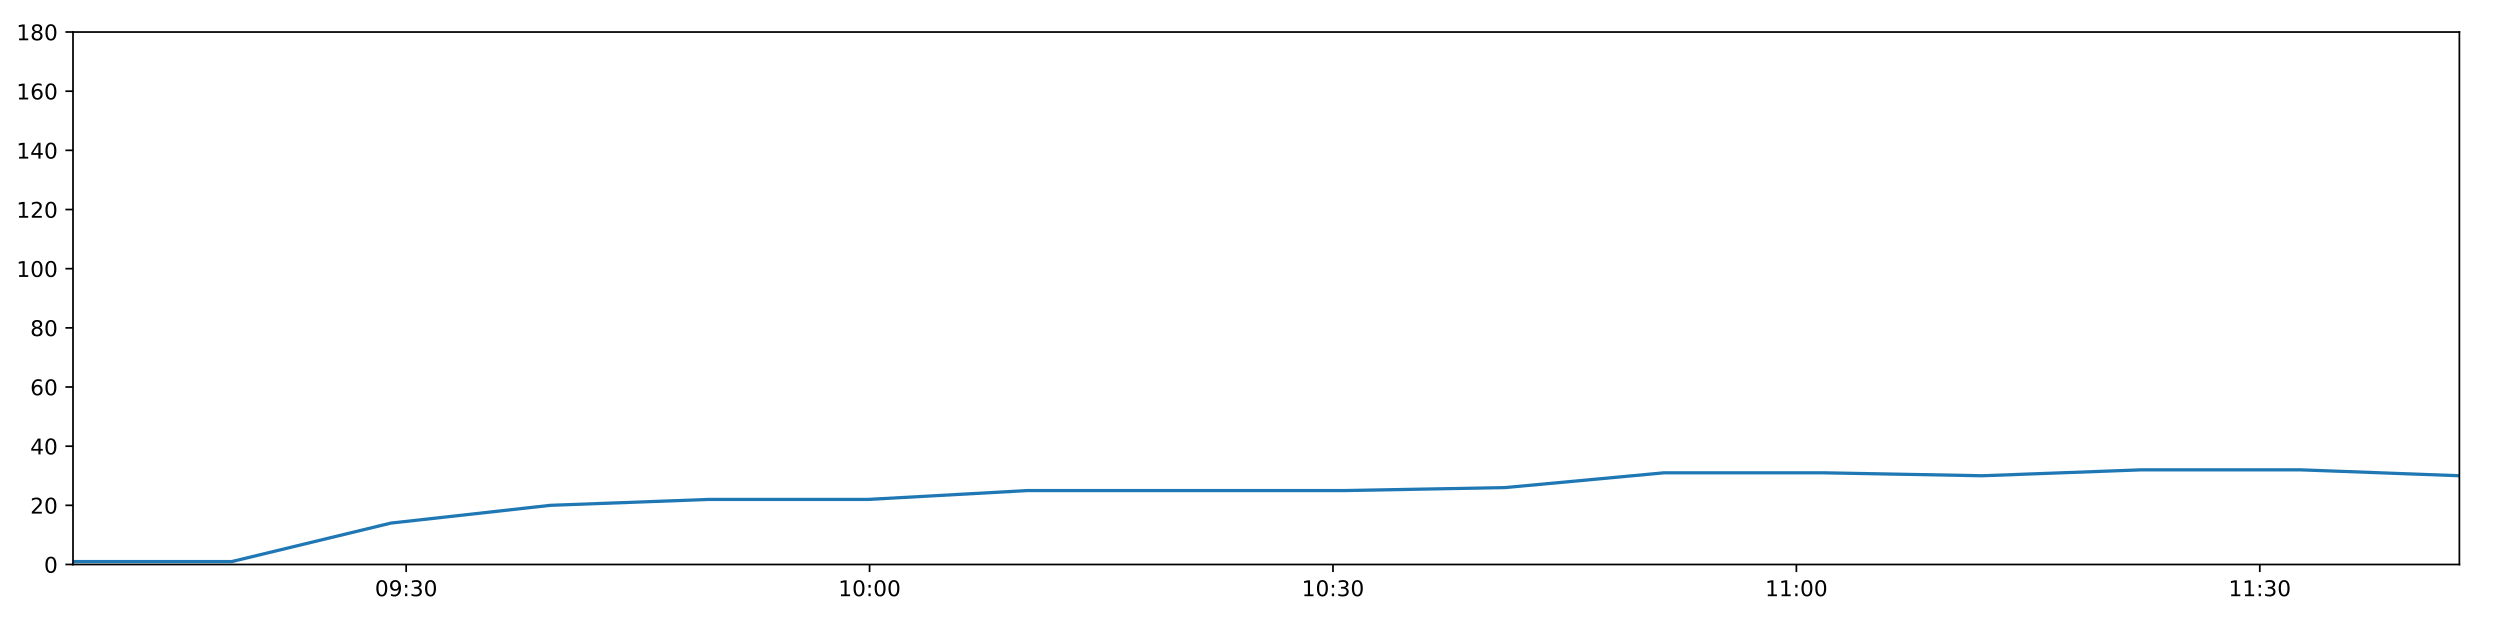
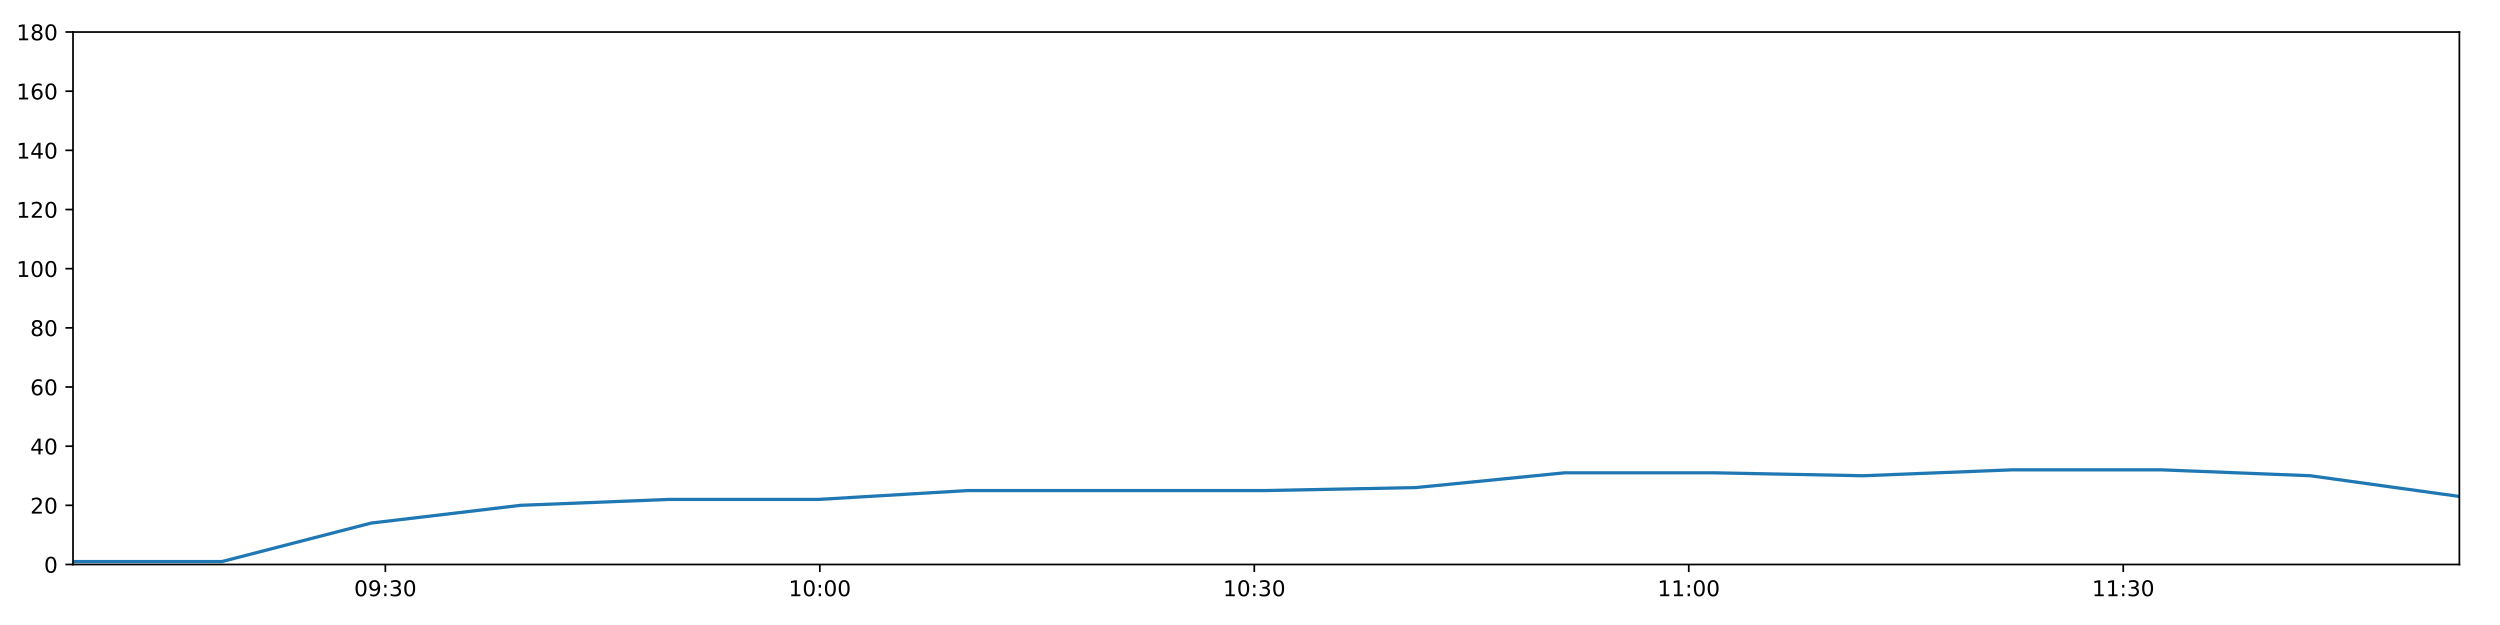
<svg xmlns="http://www.w3.org/2000/svg" xmlns:xlink="http://www.w3.org/1999/xlink" height="288pt" version="1.1" viewBox="0 0 1152 288" width="1152pt">
  <defs>
    <style type="text/css">
*{stroke-linecap:butt;stroke-linejoin:round;}
  </style>
  </defs>
  <g id="figure_1">
    <g id="patch_1">
      <path d="M 0 288  L 1152 288  L 1152 0  L 0 0  z " style="fill:#ffffff;" />
    </g>
    <g id="axes_1">
      <g id="patch_2">
        <path d="M 33.64 260.12  L 1133.28 260.12  L 1133.28 14.76  L 33.64 14.76  z " style="fill:#ffffff;" />
      </g>
      <g id="matplotlib.axis_1">
        <g id="xtick_1">
          <g id="line2d_1">
            <defs>
-               <path d="M 0 0  L 0 3.5  " id="m19a7cba880" style="stroke:#000000;stroke-width:0.8;" />
-             </defs>
-             <g>
-               <use style="stroke:#000000;stroke-width:0.8;" x="187.158" xlink:href="#m19a7cba880" y="260.12" />
+               <path d="M 0 0  L 0 3.5  " id="m0e8079f25c" style="stroke:#000000;stroke-width:0.8;" />
+             </defs>
+             <g>
+               <use style="stroke:#000000;stroke-width:0.8;" x="177.572" xlink:href="#m0e8079f25c" y="260.12" />
            </g>
          </g>
          <g id="text_1">
            <defs>
              <path d="M 31.781 66.406  Q 24.172 66.406 20.328 58.906  Q 16.5 51.422 16.5 36.375  Q 16.5 21.391 20.328 13.891  Q 24.172 6.391 31.781 6.391  Q 39.453 6.391 43.281 13.891  Q 47.125 21.391 47.125 36.375  Q 47.125 51.422 43.281 58.906  Q 39.453 66.406 31.781 66.406  z M 31.781 74.219  Q 44.047 74.219 50.516 64.516  Q 56.984 54.828 56.984 36.375  Q 56.984 17.969 50.516 8.266  Q 44.047 -1.422 31.781 -1.422  Q 19.531 -1.422 13.062 8.266  Q 6.594 17.969 6.594 36.375  Q 6.594 54.828 13.062 64.516  Q 19.531 74.219 31.781 74.219  z " id="DejaVuSans-48" />
              <path d="M 10.984 1.516  L 10.984 10.5  Q 14.703 8.734 18.5 7.812  Q 22.312 6.891 25.984 6.891  Q 35.75 6.891 40.891 13.453  Q 46.047 20.016 46.781 33.406  Q 43.953 29.203 39.594 26.953  Q 35.25 24.703 29.984 24.703  Q 19.047 24.703 12.672 31.312  Q 6.297 37.938 6.297 49.422  Q 6.297 60.641 12.938 67.422  Q 19.578 74.219 30.609 74.219  Q 43.266 74.219 49.922 64.516  Q 56.594 54.828 56.594 36.375  Q 56.594 19.141 48.406 8.859  Q 40.234 -1.422 26.422 -1.422  Q 22.703 -1.422 18.891 -0.688  Q 15.094 0.047 10.984 1.516  z M 30.609 32.422  Q 37.25 32.422 41.125 36.953  Q 45.016 41.5 45.016 49.422  Q 45.016 57.281 41.125 61.844  Q 37.25 66.406 30.609 66.406  Q 23.969 66.406 20.094 61.844  Q 16.219 57.281 16.219 49.422  Q 16.219 41.5 20.094 36.953  Q 23.969 32.422 30.609 32.422  z " id="DejaVuSans-57" />
              <path d="M 11.719 12.406  L 22.016 12.406  L 22.016 0  L 11.719 0  z M 11.719 51.703  L 22.016 51.703  L 22.016 39.312  L 11.719 39.312  z " id="DejaVuSans-58" />
              <path d="M 40.578 39.312  Q 47.656 37.797 51.625 33  Q 55.609 28.219 55.609 21.188  Q 55.609 10.406 48.188 4.484  Q 40.766 -1.422 27.094 -1.422  Q 22.516 -1.422 17.656 -0.516  Q 12.797 0.391 7.625 2.203  L 7.625 11.719  Q 11.719 9.328 16.594 8.109  Q 21.484 6.891 26.812 6.891  Q 36.078 6.891 40.938 10.547  Q 45.797 14.203 45.797 21.188  Q 45.797 27.641 41.281 31.266  Q 36.766 34.906 28.719 34.906  L 20.219 34.906  L 20.219 43.016  L 29.109 43.016  Q 36.375 43.016 40.234 45.922  Q 44.094 48.828 44.094 54.297  Q 44.094 59.906 40.109 62.906  Q 36.141 65.922 28.719 65.922  Q 24.656 65.922 20.016 65.031  Q 15.375 64.156 9.812 62.312  L 9.812 71.094  Q 15.438 72.656 20.344 73.438  Q 25.25 74.219 29.594 74.219  Q 40.828 74.219 47.359 69.109  Q 53.906 64.016 53.906 55.328  Q 53.906 49.266 50.438 45.094  Q 46.969 40.922 40.578 39.312  z " id="DejaVuSans-51" />
            </defs>
-             <g transform="translate(172.7489 274.7184)scale(0.1 -0.1)">
+             <g transform="translate(163.1625 274.7184)scale(0.1 -0.1)">
              <use xlink:href="#DejaVuSans-48" />
              <use x="63.623" xlink:href="#DejaVuSans-57" />
              <use x="127.246" xlink:href="#DejaVuSans-58" />
              <use x="160.938" xlink:href="#DejaVuSans-51" />
              <use x="224.561" xlink:href="#DejaVuSans-48" />
            </g>
          </g>
        </g>
        <g id="xtick_2">
          <g id="line2d_2">
            <g>
-               <use style="stroke:#000000;stroke-width:0.8;" x="400.697" xlink:href="#m19a7cba880" y="260.12" />
+               <use style="stroke:#000000;stroke-width:0.8;" x="377.776" xlink:href="#m0e8079f25c" y="260.12" />
            </g>
          </g>
          <g id="text_2">
            <defs>
              <path d="M 12.406 8.297  L 28.516 8.297  L 28.516 63.922  L 10.984 60.406  L 10.984 69.391  L 28.422 72.906  L 38.281 72.906  L 38.281 8.297  L 54.391 8.297  L 54.391 0  L 12.406 0  z " id="DejaVuSans-49" />
            </defs>
-             <g transform="translate(386.2871 274.7184)scale(0.1 -0.1)">
+             <g transform="translate(363.3664 274.7184)scale(0.1 -0.1)">
              <use xlink:href="#DejaVuSans-49" />
              <use x="63.623" xlink:href="#DejaVuSans-48" />
              <use x="127.246" xlink:href="#DejaVuSans-58" />
              <use x="160.938" xlink:href="#DejaVuSans-48" />
              <use x="224.561" xlink:href="#DejaVuSans-48" />
            </g>
          </g>
        </g>
        <g id="xtick_3">
          <g id="line2d_3">
            <g>
-               <use style="stroke:#000000;stroke-width:0.8;" x="614.235" xlink:href="#m19a7cba880" y="260.12" />
+               <use style="stroke:#000000;stroke-width:0.8;" x="577.98" xlink:href="#m0e8079f25c" y="260.12" />
            </g>
          </g>
          <g id="text_3">
-             <g transform="translate(599.8254 274.7184)scale(0.1 -0.1)">
+             <g transform="translate(563.5704 274.7184)scale(0.1 -0.1)">
              <use xlink:href="#DejaVuSans-49" />
              <use x="63.623" xlink:href="#DejaVuSans-48" />
              <use x="127.246" xlink:href="#DejaVuSans-58" />
              <use x="160.938" xlink:href="#DejaVuSans-51" />
              <use x="224.561" xlink:href="#DejaVuSans-48" />
            </g>
          </g>
        </g>
        <g id="xtick_4">
          <g id="line2d_4">
            <g>
-               <use style="stroke:#000000;stroke-width:0.8;" x="827.773" xlink:href="#m19a7cba880" y="260.12" />
+               <use style="stroke:#000000;stroke-width:0.8;" x="778.184" xlink:href="#m0e8079f25c" y="260.12" />
            </g>
          </g>
          <g id="text_4">
-             <g transform="translate(813.3637 274.7184)scale(0.1 -0.1)">
+             <g transform="translate(763.7744 274.7184)scale(0.1 -0.1)">
              <use xlink:href="#DejaVuSans-49" />
              <use x="63.623" xlink:href="#DejaVuSans-49" />
              <use x="127.246" xlink:href="#DejaVuSans-58" />
              <use x="160.938" xlink:href="#DejaVuSans-48" />
              <use x="224.561" xlink:href="#DejaVuSans-48" />
            </g>
          </g>
        </g>
        <g id="xtick_5">
          <g id="line2d_5">
            <g>
-               <use style="stroke:#000000;stroke-width:0.8;" x="1041.311" xlink:href="#m19a7cba880" y="260.12" />
+               <use style="stroke:#000000;stroke-width:0.8;" x="978.388" xlink:href="#m0e8079f25c" y="260.12" />
            </g>
          </g>
          <g id="text_5">
-             <g transform="translate(1026.902 274.7184)scale(0.1 -0.1)">
+             <g transform="translate(963.9783 274.7184)scale(0.1 -0.1)">
              <use xlink:href="#DejaVuSans-49" />
              <use x="63.623" xlink:href="#DejaVuSans-49" />
              <use x="127.246" xlink:href="#DejaVuSans-58" />
              <use x="160.938" xlink:href="#DejaVuSans-51" />
              <use x="224.561" xlink:href="#DejaVuSans-48" />
            </g>
          </g>
        </g>
      </g>
      <g id="matplotlib.axis_2">
        <g id="ytick_1">
          <g id="line2d_6">
            <defs>
-               <path d="M 0 0  L -3.5 0  " id="m84ee3da6fa" style="stroke:#000000;stroke-width:0.8;" />
-             </defs>
-             <g>
-               <use style="stroke:#000000;stroke-width:0.8;" x="33.64" xlink:href="#m84ee3da6fa" y="260.12" />
+               <path d="M 0 0  L -3.5 0  " id="mf81de98298" style="stroke:#000000;stroke-width:0.8;" />
+             </defs>
+             <g>
+               <use style="stroke:#000000;stroke-width:0.8;" x="33.64" xlink:href="#mf81de98298" y="260.12" />
            </g>
          </g>
          <g id="text_6">
            <g transform="translate(20.2775 263.9192)scale(0.1 -0.1)">
              <use xlink:href="#DejaVuSans-48" />
            </g>
          </g>
        </g>
        <g id="ytick_2">
          <g id="line2d_7">
            <g>
-               <use style="stroke:#000000;stroke-width:0.8;" x="33.64" xlink:href="#m84ee3da6fa" y="232.858" />
+               <use style="stroke:#000000;stroke-width:0.8;" x="33.64" xlink:href="#mf81de98298" y="232.858" />
            </g>
          </g>
          <g id="text_7">
            <defs>
              <path d="M 19.188 8.297  L 53.609 8.297  L 53.609 0  L 7.328 0  L 7.328 8.297  Q 12.938 14.109 22.625 23.891  Q 32.328 33.688 34.812 36.531  Q 39.547 41.844 41.422 45.531  Q 43.312 49.219 43.312 52.781  Q 43.312 58.594 39.234 62.25  Q 35.156 65.922 28.609 65.922  Q 23.969 65.922 18.812 64.312  Q 13.672 62.703 7.812 59.422  L 7.812 69.391  Q 13.766 71.781 18.938 73  Q 24.125 74.219 28.422 74.219  Q 39.75 74.219 46.484 68.547  Q 53.219 62.891 53.219 53.422  Q 53.219 48.922 51.531 44.891  Q 49.859 40.875 45.406 35.406  Q 44.188 33.984 37.641 27.219  Q 31.109 20.453 19.188 8.297  z " id="DejaVuSans-50" />
            </defs>
            <g transform="translate(13.915 236.657)scale(0.1 -0.1)">
              <use xlink:href="#DejaVuSans-50" />
              <use x="63.623" xlink:href="#DejaVuSans-48" />
            </g>
          </g>
        </g>
        <g id="ytick_3">
          <g id="line2d_8">
            <g>
-               <use style="stroke:#000000;stroke-width:0.8;" x="33.64" xlink:href="#m84ee3da6fa" y="205.596" />
+               <use style="stroke:#000000;stroke-width:0.8;" x="33.64" xlink:href="#mf81de98298" y="205.596" />
            </g>
          </g>
          <g id="text_8">
            <defs>
              <path d="M 37.797 64.312  L 12.891 25.391  L 37.797 25.391  z M 35.203 72.906  L 47.609 72.906  L 47.609 25.391  L 58.016 25.391  L 58.016 17.188  L 47.609 17.188  L 47.609 0  L 37.797 0  L 37.797 17.188  L 4.891 17.188  L 4.891 26.703  z " id="DejaVuSans-52" />
            </defs>
            <g transform="translate(13.915 209.3948)scale(0.1 -0.1)">
              <use xlink:href="#DejaVuSans-52" />
              <use x="63.623" xlink:href="#DejaVuSans-48" />
            </g>
          </g>
        </g>
        <g id="ytick_4">
          <g id="line2d_9">
            <g>
-               <use style="stroke:#000000;stroke-width:0.8;" x="33.64" xlink:href="#m84ee3da6fa" y="178.333" />
+               <use style="stroke:#000000;stroke-width:0.8;" x="33.64" xlink:href="#mf81de98298" y="178.333" />
            </g>
          </g>
          <g id="text_9">
            <defs>
              <path d="M 33.016 40.375  Q 26.375 40.375 22.484 35.828  Q 18.609 31.297 18.609 23.391  Q 18.609 15.531 22.484 10.953  Q 26.375 6.391 33.016 6.391  Q 39.656 6.391 43.531 10.953  Q 47.406 15.531 47.406 23.391  Q 47.406 31.297 43.531 35.828  Q 39.656 40.375 33.016 40.375  z M 52.594 71.297  L 52.594 62.312  Q 48.875 64.062 45.094 64.984  Q 41.312 65.922 37.594 65.922  Q 27.828 65.922 22.672 59.328  Q 17.531 52.734 16.797 39.406  Q 19.672 43.656 24.016 45.922  Q 28.375 48.188 33.594 48.188  Q 44.578 48.188 50.953 41.516  Q 57.328 34.859 57.328 23.391  Q 57.328 12.156 50.688 5.359  Q 44.047 -1.422 33.016 -1.422  Q 20.359 -1.422 13.672 8.266  Q 6.984 17.969 6.984 36.375  Q 6.984 53.656 15.188 63.938  Q 23.391 74.219 37.203 74.219  Q 40.922 74.219 44.703 73.484  Q 48.484 72.75 52.594 71.297  z " id="DejaVuSans-54" />
            </defs>
            <g transform="translate(13.915 182.1326)scale(0.1 -0.1)">
              <use xlink:href="#DejaVuSans-54" />
              <use x="63.623" xlink:href="#DejaVuSans-48" />
            </g>
          </g>
        </g>
        <g id="ytick_5">
          <g id="line2d_10">
            <g>
-               <use style="stroke:#000000;stroke-width:0.8;" x="33.64" xlink:href="#m84ee3da6fa" y="151.071" />
+               <use style="stroke:#000000;stroke-width:0.8;" x="33.64" xlink:href="#mf81de98298" y="151.071" />
            </g>
          </g>
          <g id="text_10">
            <defs>
              <path d="M 31.781 34.625  Q 24.75 34.625 20.719 30.859  Q 16.703 27.094 16.703 20.516  Q 16.703 13.922 20.719 10.156  Q 24.75 6.391 31.781 6.391  Q 38.812 6.391 42.859 10.172  Q 46.922 13.969 46.922 20.516  Q 46.922 27.094 42.891 30.859  Q 38.875 34.625 31.781 34.625  z M 21.922 38.812  Q 15.578 40.375 12.031 44.719  Q 8.5 49.078 8.5 55.328  Q 8.5 64.062 14.719 69.141  Q 20.953 74.219 31.781 74.219  Q 42.672 74.219 48.875 69.141  Q 55.078 64.062 55.078 55.328  Q 55.078 49.078 51.531 44.719  Q 48 40.375 41.703 38.812  Q 48.828 37.156 52.797 32.312  Q 56.781 27.484 56.781 20.516  Q 56.781 9.906 50.312 4.234  Q 43.844 -1.422 31.781 -1.422  Q 19.734 -1.422 13.25 4.234  Q 6.781 9.906 6.781 20.516  Q 6.781 27.484 10.781 32.312  Q 14.797 37.156 21.922 38.812  z M 18.312 54.391  Q 18.312 48.734 21.844 45.562  Q 25.391 42.391 31.781 42.391  Q 38.141 42.391 41.719 45.562  Q 45.312 48.734 45.312 54.391  Q 45.312 60.062 41.719 63.234  Q 38.141 66.406 31.781 66.406  Q 25.391 66.406 21.844 63.234  Q 18.312 60.062 18.312 54.391  z " id="DejaVuSans-56" />
            </defs>
            <g transform="translate(13.915 154.8703)scale(0.1 -0.1)">
              <use xlink:href="#DejaVuSans-56" />
              <use x="63.623" xlink:href="#DejaVuSans-48" />
            </g>
          </g>
        </g>
        <g id="ytick_6">
          <g id="line2d_11">
            <g>
-               <use style="stroke:#000000;stroke-width:0.8;" x="33.64" xlink:href="#m84ee3da6fa" y="123.809" />
+               <use style="stroke:#000000;stroke-width:0.8;" x="33.64" xlink:href="#mf81de98298" y="123.809" />
            </g>
          </g>
          <g id="text_11">
            <g transform="translate(7.5525 127.6081)scale(0.1 -0.1)">
              <use xlink:href="#DejaVuSans-49" />
              <use x="63.623" xlink:href="#DejaVuSans-48" />
              <use x="127.246" xlink:href="#DejaVuSans-48" />
            </g>
          </g>
        </g>
        <g id="ytick_7">
          <g id="line2d_12">
            <g>
-               <use style="stroke:#000000;stroke-width:0.8;" x="33.64" xlink:href="#m84ee3da6fa" y="96.547" />
+               <use style="stroke:#000000;stroke-width:0.8;" x="33.64" xlink:href="#mf81de98298" y="96.547" />
            </g>
          </g>
          <g id="text_12">
            <g transform="translate(7.5525 100.3459)scale(0.1 -0.1)">
              <use xlink:href="#DejaVuSans-49" />
              <use x="63.623" xlink:href="#DejaVuSans-50" />
              <use x="127.246" xlink:href="#DejaVuSans-48" />
            </g>
          </g>
        </g>
        <g id="ytick_8">
          <g id="line2d_13">
            <g>
-               <use style="stroke:#000000;stroke-width:0.8;" x="33.64" xlink:href="#m84ee3da6fa" y="69.284" />
+               <use style="stroke:#000000;stroke-width:0.8;" x="33.64" xlink:href="#mf81de98298" y="69.284" />
            </g>
          </g>
          <g id="text_13">
            <g transform="translate(7.5525 73.08366)scale(0.1 -0.1)">
              <use xlink:href="#DejaVuSans-49" />
              <use x="63.623" xlink:href="#DejaVuSans-52" />
              <use x="127.246" xlink:href="#DejaVuSans-48" />
            </g>
          </g>
        </g>
        <g id="ytick_9">
          <g id="line2d_14">
            <g>
-               <use style="stroke:#000000;stroke-width:0.8;" x="33.64" xlink:href="#m84ee3da6fa" y="42.022" />
+               <use style="stroke:#000000;stroke-width:0.8;" x="33.64" xlink:href="#mf81de98298" y="42.022" />
            </g>
          </g>
          <g id="text_14">
            <g transform="translate(7.5525 45.82144)scale(0.1 -0.1)">
              <use xlink:href="#DejaVuSans-49" />
              <use x="63.623" xlink:href="#DejaVuSans-54" />
              <use x="127.246" xlink:href="#DejaVuSans-48" />
            </g>
          </g>
        </g>
        <g id="ytick_10">
          <g id="line2d_15">
            <g>
-               <use style="stroke:#000000;stroke-width:0.8;" x="33.64" xlink:href="#m84ee3da6fa" y="14.76" />
+               <use style="stroke:#000000;stroke-width:0.8;" x="33.64" xlink:href="#mf81de98298" y="14.76" />
            </g>
          </g>
          <g id="text_15">
            <g transform="translate(7.5525 18.55922)scale(0.1 -0.1)">
              <use xlink:href="#DejaVuSans-49" />
              <use x="63.623" xlink:href="#DejaVuSans-56" />
              <use x="127.246" xlink:href="#DejaVuSans-48" />
            </g>
          </g>
        </g>
      </g>
      <g id="line2d_16">
-         <path clip-path="url(#p2040fbbd2e)" d="M 33.64 258.757  L 106.849 258.757  L 180.12 241.036  L 253.497 232.858  L 326.751 230.132  L 399.993 230.132  L 473.604 226.042  L 546.875 226.042  L 620.152 226.042  L 693.561 224.679  L 766.83 217.864  L 840.092 217.864  L 913.338 219.227  L 986.727 216.5  L 1060.061 216.5  L 1133.28 219.227  " style="fill:none;stroke:#1f77b4;stroke-linecap:square;stroke-width:1.5;" />
+         <path clip-path="url(#p01e0269d47)" d="M 33.64 258.757  L 102.278 258.757  L 170.973 241.036  L 239.768 232.858  L 308.448 230.132  L 377.117 230.132  L 446.13 226.042  L 514.826 226.042  L 583.527 226.042  L 652.352 224.679  L 721.046 217.864  L 789.733 217.864  L 858.405 219.227  L 927.212 216.5  L 995.966 216.5  L 1064.613 219.227  L 1133.28 228.768  " style="fill:none;stroke:#1f77b4;stroke-linecap:square;stroke-width:1.5;" />
      </g>
      <g id="patch_3">
        <path d="M 33.64 260.12  L 33.64 14.76  " style="fill:none;stroke:#000000;stroke-linecap:square;stroke-linejoin:miter;stroke-width:0.8;" />
      </g>
      <g id="patch_4">
        <path d="M 1133.28 260.12  L 1133.28 14.76  " style="fill:none;stroke:#000000;stroke-linecap:square;stroke-linejoin:miter;stroke-width:0.8;" />
      </g>
      <g id="patch_5">
        <path d="M 33.64 260.12  L 1133.28 260.12  " style="fill:none;stroke:#000000;stroke-linecap:square;stroke-linejoin:miter;stroke-width:0.8;" />
      </g>
      <g id="patch_6">
        <path d="M 33.64 14.76  L 1133.28 14.76  " style="fill:none;stroke:#000000;stroke-linecap:square;stroke-linejoin:miter;stroke-width:0.8;" />
      </g>
    </g>
  </g>
  <defs>
-     <clipPath id="p2040fbbd2e">
+     <clipPath id="p01e0269d47">
      <rect height="245.36" width="1099.64" x="33.64" y="14.76" />
    </clipPath>
  </defs>
</svg>
